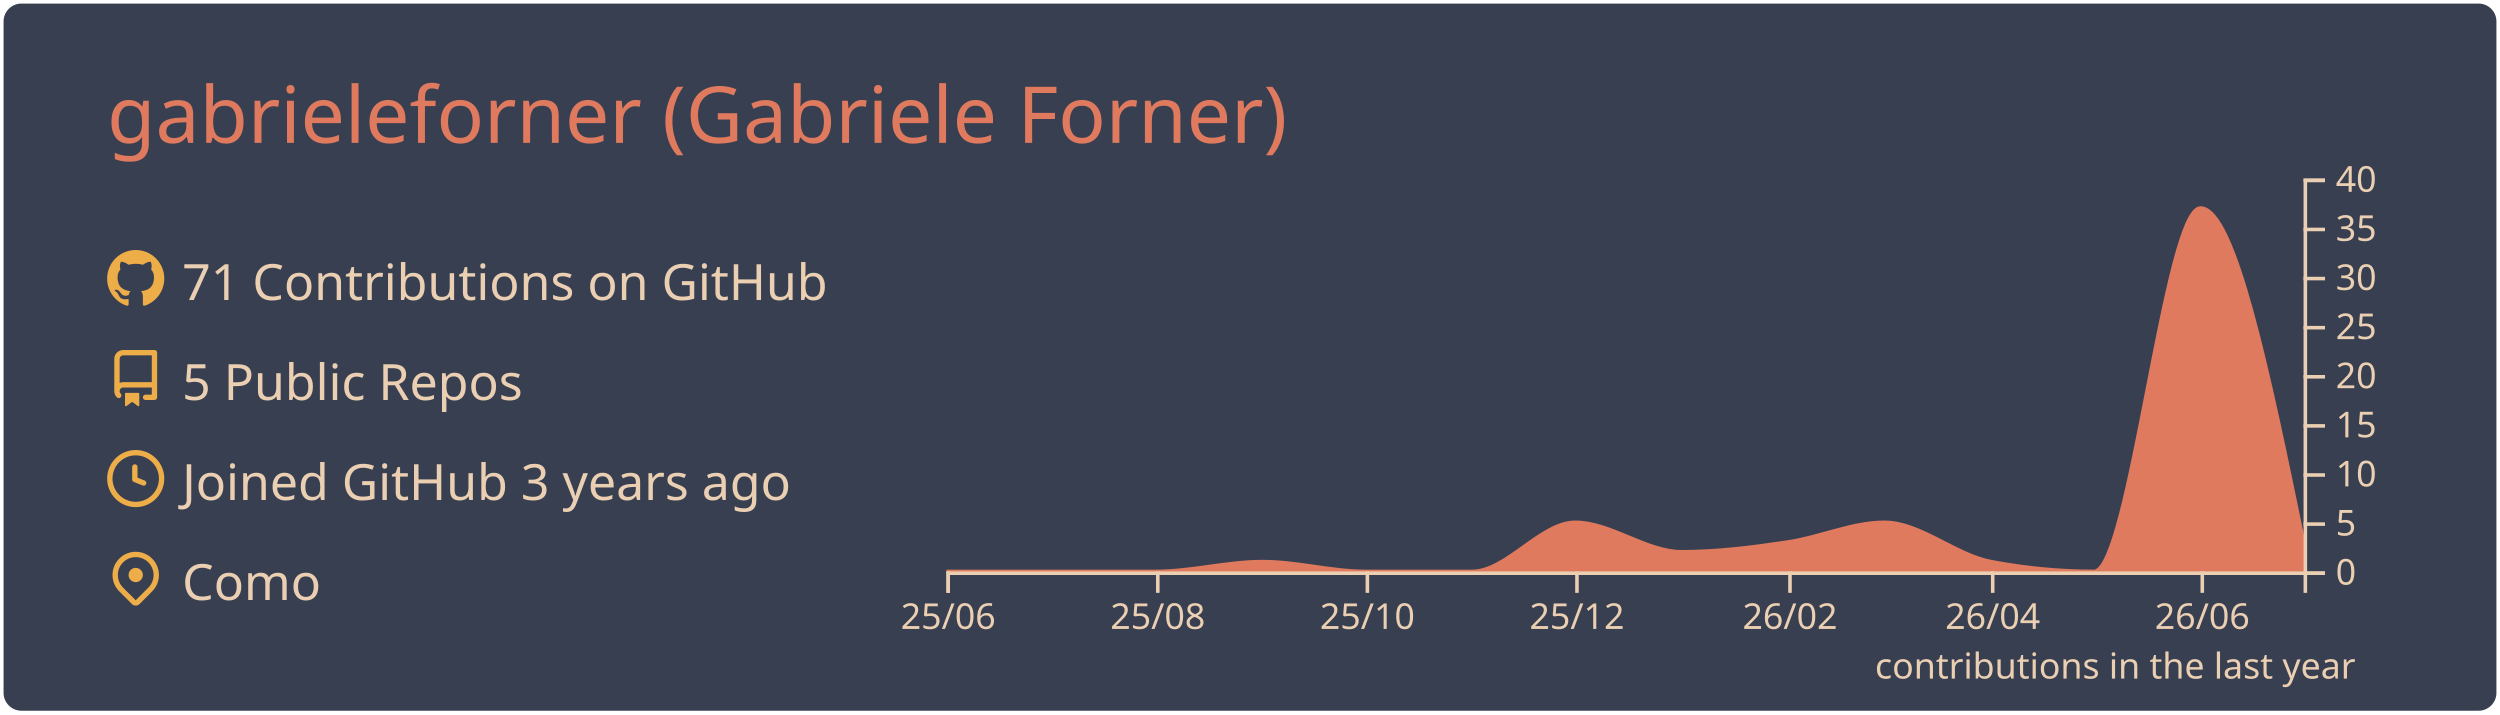
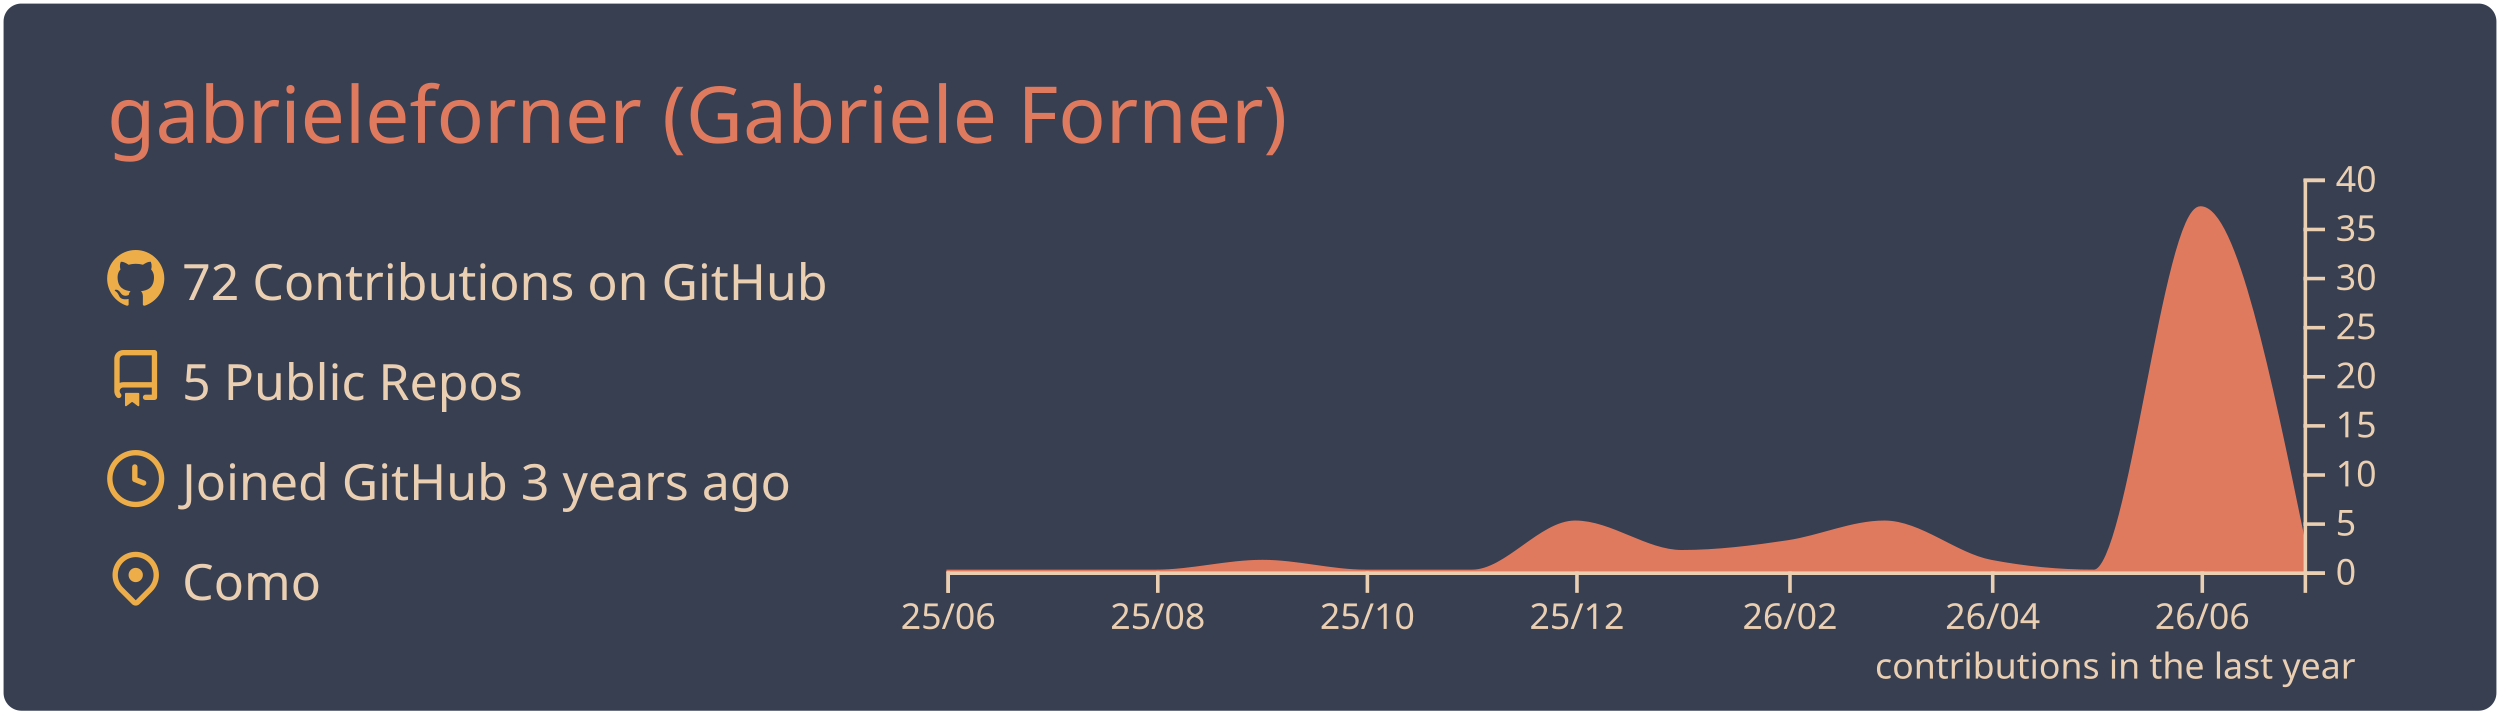
<svg xmlns="http://www.w3.org/2000/svg" width="700" height="200" viewBox="0 0 700 200">
  <style>* {
          font-family: 'Segoe UI', Ubuntu, "Helvetica Neue", Sans-Serif
        }</style>
  <rect x="1" y="1" rx="5" ry="5" height="99%" width="99.714%" stroke="#000000" stroke-width="1" fill="#373f51" stroke-opacity="0" />
  <text x="30" y="40" style="font-size: 22px; fill: #e07a5f;">gabrieleforner (Gabriele Forner)</text>
  <g transform="translate(0,40)">
    <g transform="translate(30,30)">
      <g transform="translate(0,0)" width="14" height="14" fill="#edae49">
        <path fill-rule="evenodd" d="M8 0C3.58 0 0 3.58 0 8c0 3.54 2.29 6.53 5.47 7.59.4.07.55-.17.55-.38 0-.19-.01-.82-.01-1.49-2.01.37-2.53-.49-2.69-.94-.09-.23-.48-.94-.82-1.13-.28-.15-.68-.52-.01-.53.63-.01 1.08.58 1.23.82.72 1.21 1.87.87 2.33.66.07-.52.28-.87.51-1.07-1.78-.2-3.64-.89-3.64-3.95 0-.87.31-1.59.82-2.15-.08-.2-.36-1.02.08-2.12 0 0 .67-.21 2.2.82.64-.18 1.32-.27 2-.27.68 0 1.36.09 2 .27 1.53-1.04 2.2-.82 2.2-.82.44 1.1.16 1.92.08 2.12.51.56.82 1.27.82 2.15 0 3.07-1.87 3.75-3.65 3.95.29.25.54.73.54 1.48 0 1.07-.01 1.93-.01 2.2 0 .21.15.46.55.38A8.013 8.013 0 0016 8c0-4.42-3.58-8-8-8z" />
      </g>
      <g transform="translate(0,28)" width="14" height="14" fill="#edae49">
        <path fill-rule="evenodd" d="M2 2.5A2.5 2.5 0 014.5 0h8.75a.75.75 0 01.75.75v12.5a.75.75 0 01-.75.75h-2.5a.75.75 0 110-1.5h1.75v-2h-8a1 1 0 00-.714 1.7.75.75 0 01-1.072 1.05A2.495 2.495 0 012 11.5v-9zm10.5-1V9h-8c-.356 0-.694.074-1 .208V2.5a1 1 0 011-1h8zM5 12.25v3.25a.25.25 0 00.4.2l1.45-1.087a.25.25 0 01.3 0L8.6 15.7a.25.25 0 00.4-.2v-3.25a.25.25 0 00-.25-.25h-3.5a.25.25 0 00-.25.25z" />
      </g>
      <g transform="translate(0,56)" width="14" height="14" fill="#edae49">
        <path fill-rule="evenodd" d="M1.5 8a6.5 6.5 0 1113 0 6.5 6.5 0 01-13 0zM8 0a8 8 0 100 16A8 8 0 008 0zm.5 4.75a.75.75 0 00-1.5 0v3.5a.75.75 0 00.471.696l2.5 1a.75.75 0 00.557-1.392L8.5 7.742V4.75z" />
      </g>
      <g transform="translate(0,84)" width="14" height="14" fill="#edae49">
        <path fill-rule="evenodd" d="M11.536 3.464a5 5 0 010 7.072L8 14.07l-3.536-3.535a5 5 0 117.072-7.072v.001zm1.06 8.132a6.5 6.5 0 10-9.192 0l3.535 3.536a1.5 1.5 0 002.122 0l3.535-3.536zM8 9a2 2 0 100-4 2 2 0 000 4z" />
      </g>
-       <text x="21" y="14" style="fill: #ebcfb2; font-size: 14px;">71 Contributions on GitHub</text>
+       <text x="21" y="14" style="fill: #ebcfb2; font-size: 14px;">72 Contributions on GitHub</text>
      <text x="21" y="42" style="fill: #ebcfb2; font-size: 14px;">5 Public Repos</text>
      <text x="21" y="70" style="fill: #ebcfb2; font-size: 14px;">Joined GitHub 3 years ago</text>
      <text x="21" y="98" style="fill: #ebcfb2; font-size: 14px;">Como</text>
    </g>
    <g color="#e07a5f" transform="translate(295,10)">
      <path transform="translate(-30,0)" stroke="#e07a5f" fill="#e07a5f" opacity="1" d="M0,110C9.62,110,19.241,110,28.861,110C38.802,110,48.743,110,58.684,110C68.624,110,78.565,107.25,88.506,107.25C98.127,107.25,107.747,110,117.367,110C127.308,110,137.249,110,147.19,110C156.81,110,166.43,96.25,176.051,96.25C185.992,96.25,195.932,104.5,205.873,104.5C215.814,104.5,225.755,103.252,235.696,101.75C244.675,100.394,253.654,96.25,262.633,96.25C272.574,96.25,282.515,105.356,292.456,107.25C302.076,109.083,311.696,110,321.316,110C331.257,110,341.198,8.25,351.139,8.25C360.759,8.25,370.38,55,380,101.75L380,110C370.38,110,360.759,110,351.139,110C341.198,110,331.257,110,321.316,110C311.696,110,302.076,110,292.456,110C282.515,110,272.574,110,262.633,110C253.654,110,244.675,110,235.696,110C225.755,110,215.814,110,205.873,110C195.932,110,185.992,110,176.051,110C166.43,110,156.81,110,147.19,110C137.249,110,127.308,110,117.367,110C107.747,110,98.127,110,88.506,110C78.565,110,68.624,110,58.684,110C48.743,110,38.802,110,28.861,110C19.241,110,9.62,110,0,110Z" />
      <g color="#ebcfb2" transform="translate(-30,110)" fill="none" font-size="10" font-family="sans-serif" text-anchor="middle">
        <path class="domain" stroke="currentColor" d="M0.5,6V0.5H380.5V6" />
        <g class="tick" opacity="1" transform="translate(0.5,0)">
          <line stroke="currentColor" y2="6" />
          <text fill="currentColor" y="9" dy="0.71em">25/06</text>
        </g>
        <g class="tick" opacity="1" transform="translate(59.18354,0)">
          <line stroke="currentColor" y2="6" />
          <text fill="currentColor" y="9" dy="0.71em">25/08</text>
        </g>
        <g class="tick" opacity="1" transform="translate(117.8671,0)">
          <line stroke="currentColor" y2="6" />
          <text fill="currentColor" y="9" dy="0.71em">25/10</text>
        </g>
        <g class="tick" opacity="1" transform="translate(176.5506,0)">
          <line stroke="currentColor" y2="6" />
          <text fill="currentColor" y="9" dy="0.71em">25/12</text>
        </g>
        <g class="tick" opacity="1" transform="translate(236.1962,0)">
          <line stroke="currentColor" y2="6" />
          <text fill="currentColor" y="9" dy="0.71em">26/02</text>
        </g>
        <g class="tick" opacity="1" transform="translate(292.9557,0)">
          <line stroke="currentColor" y2="6" />
          <text fill="currentColor" y="9" dy="0.71em">26/04</text>
        </g>
        <g class="tick" opacity="1" transform="translate(351.6392,0)">
          <line stroke="currentColor" y2="6" />
          <text fill="currentColor" y="9" dy="0.71em">26/06</text>
        </g>
      </g>
      <g color="#ebcfb2" transform="translate(350,0)" fill="none" font-size="10" font-family="sans-serif" text-anchor="start">
        <path class="domain" stroke="currentColor" d="M6,110.5H0.5V0.5H6" />
        <g class="tick" opacity="1" transform="translate(0,110.5)">
          <line stroke="currentColor" x2="6" />
          <text fill="currentColor" x="9" dy="0.32em">0</text>
        </g>
        <g class="tick" opacity="1" transform="translate(0,96.75)">
          <line stroke="currentColor" x2="6" />
          <text fill="currentColor" x="9" dy="0.32em">5</text>
        </g>
        <g class="tick" opacity="1" transform="translate(0,83)">
          <line stroke="currentColor" x2="6" />
          <text fill="currentColor" x="9" dy="0.32em">10</text>
        </g>
        <g class="tick" opacity="1" transform="translate(0,69.25)">
          <line stroke="currentColor" x2="6" />
          <text fill="currentColor" x="9" dy="0.32em">15</text>
        </g>
        <g class="tick" opacity="1" transform="translate(0,55.5)">
          <line stroke="currentColor" x2="6" />
          <text fill="currentColor" x="9" dy="0.32em">20</text>
        </g>
        <g class="tick" opacity="1" transform="translate(0,41.75)">
          <line stroke="currentColor" x2="6" />
          <text fill="currentColor" x="9" dy="0.32em">25</text>
        </g>
        <g class="tick" opacity="1" transform="translate(0,28)">
          <line stroke="currentColor" x2="6" />
          <text fill="currentColor" x="9" dy="0.32em">30</text>
        </g>
        <g class="tick" opacity="1" transform="translate(0,14.25)">
          <line stroke="currentColor" x2="6" />
          <text fill="currentColor" x="9" dy="0.32em">35</text>
        </g>
        <g class="tick" opacity="1" transform="translate(0,0.5)">
          <line stroke="currentColor" x2="6" />
          <text fill="currentColor" x="9" dy="0.32em">40</text>
        </g>
      </g>
      <g>
        <text y="140" x="230" style="fill: #ebcfb2; font-size: 10px;">contributions in the last year</text>
      </g>
    </g>
  </g>
</svg>
